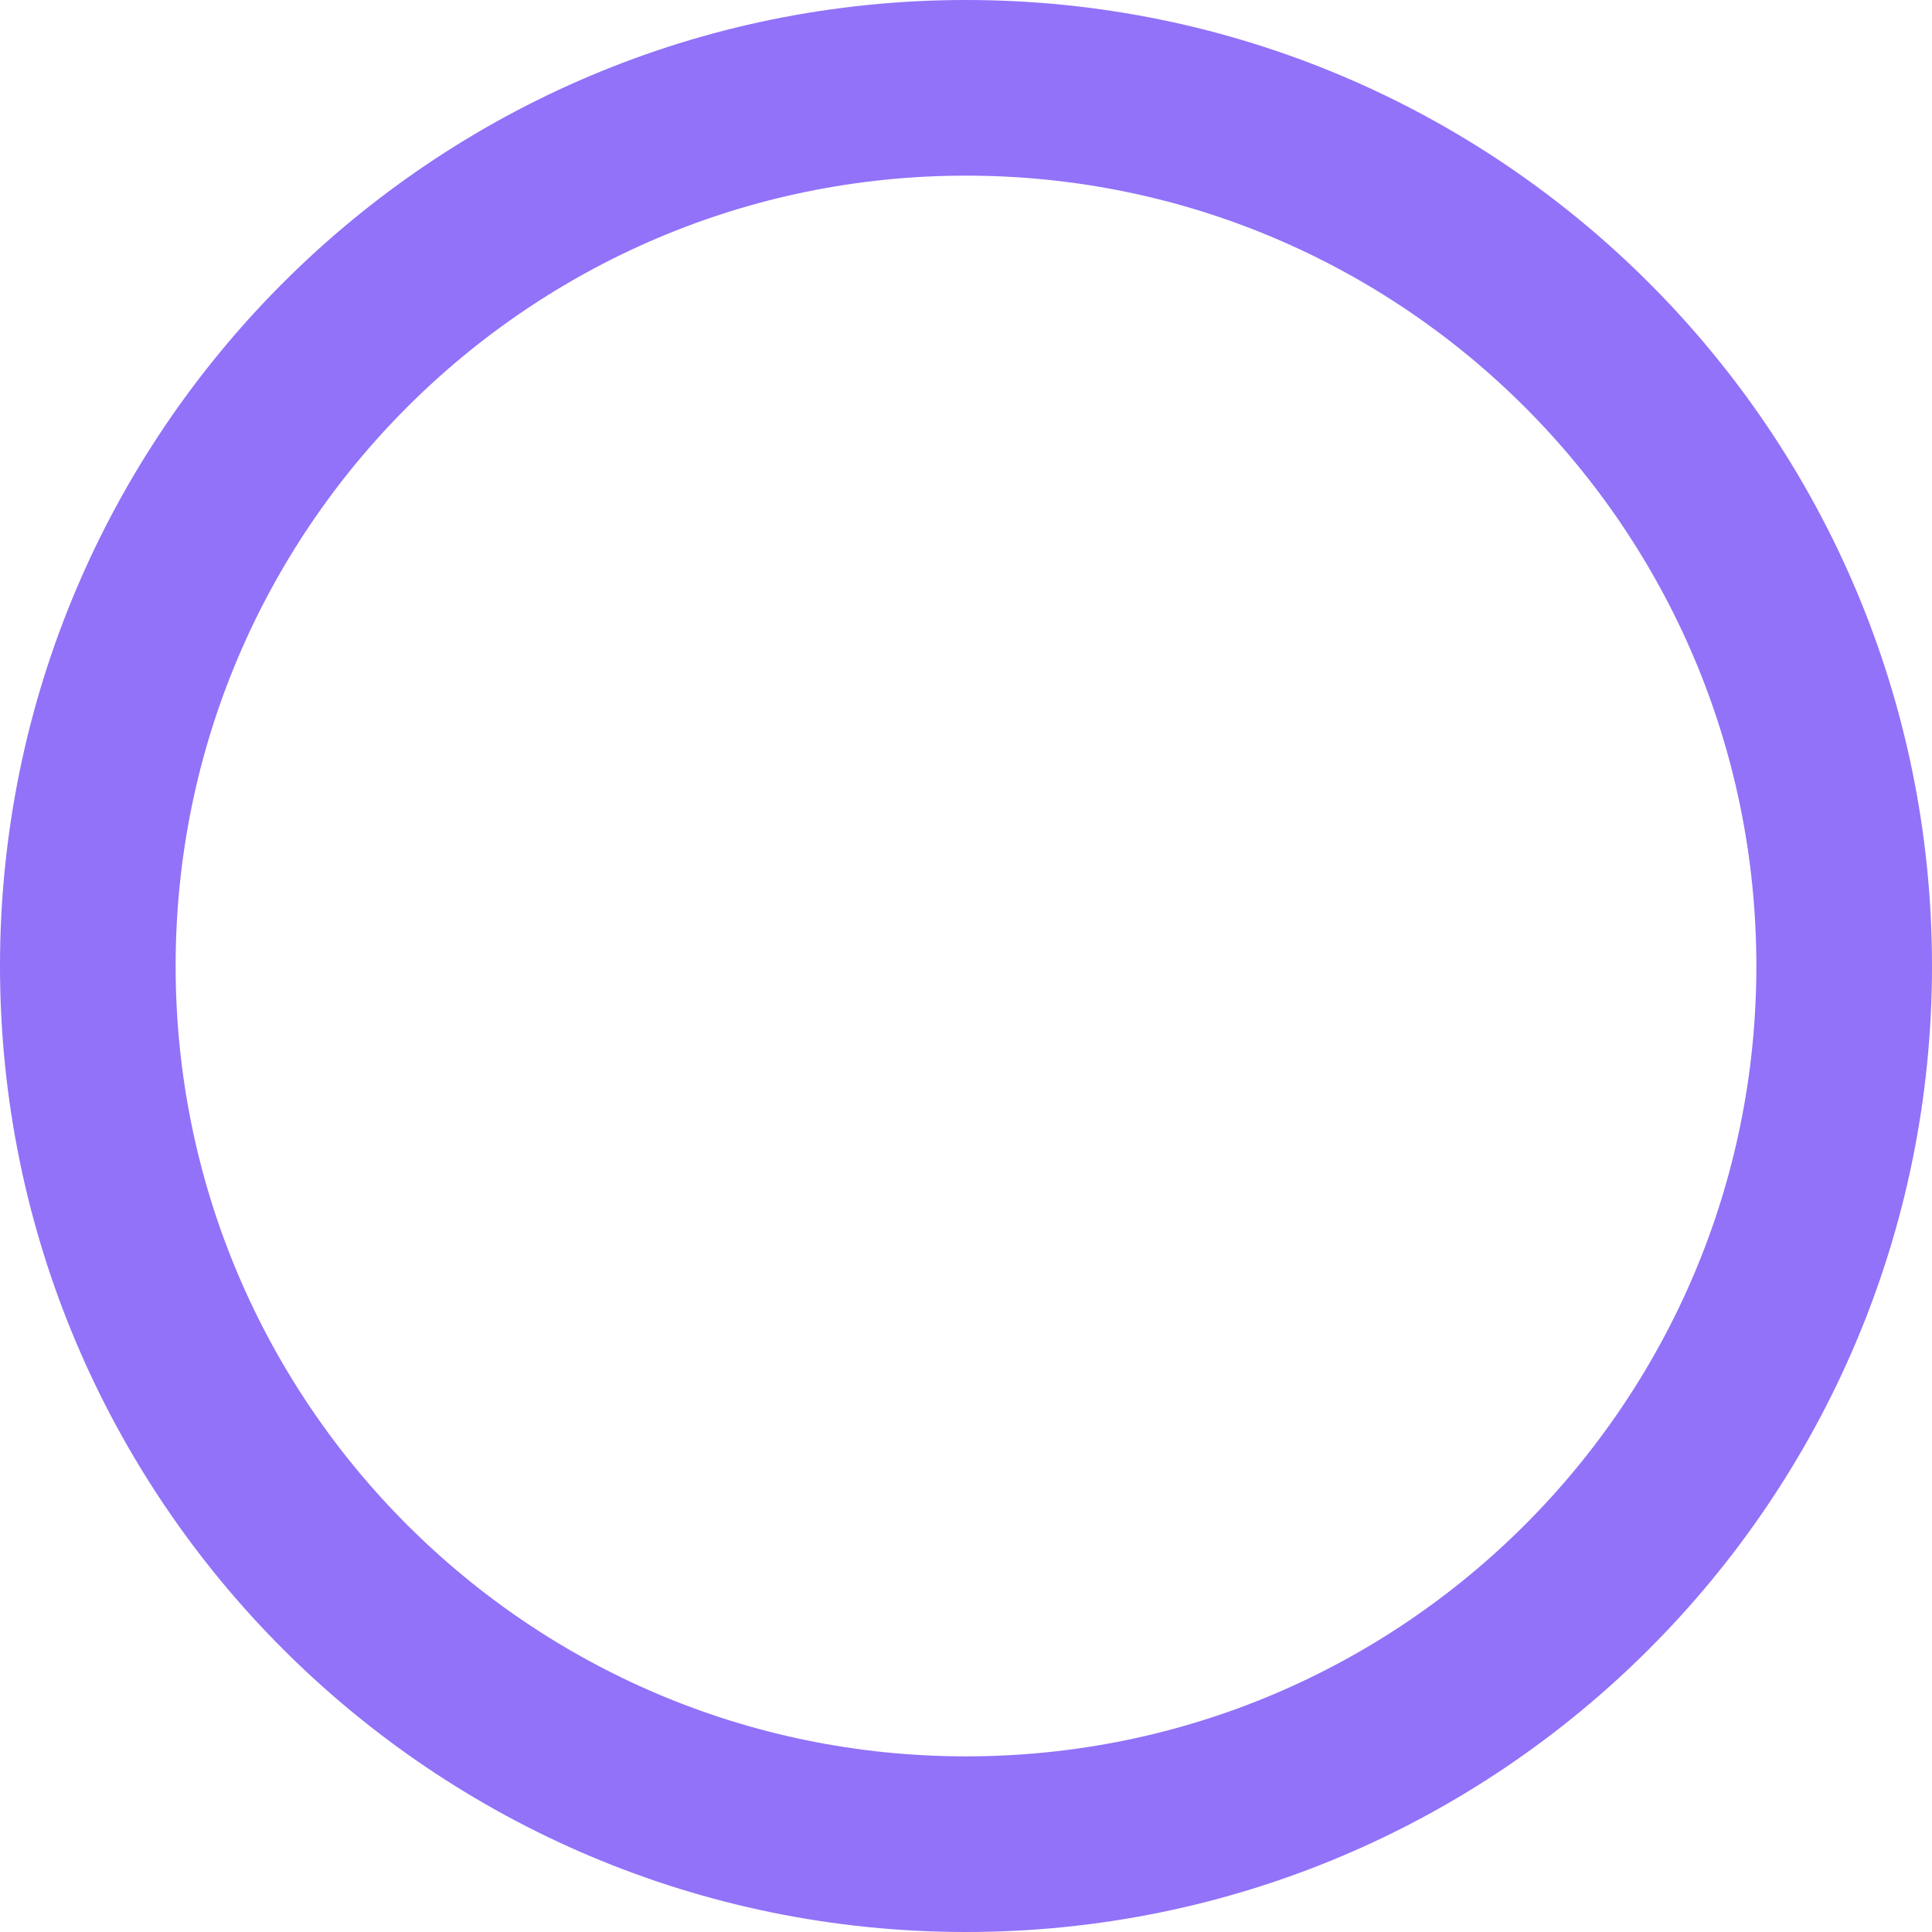
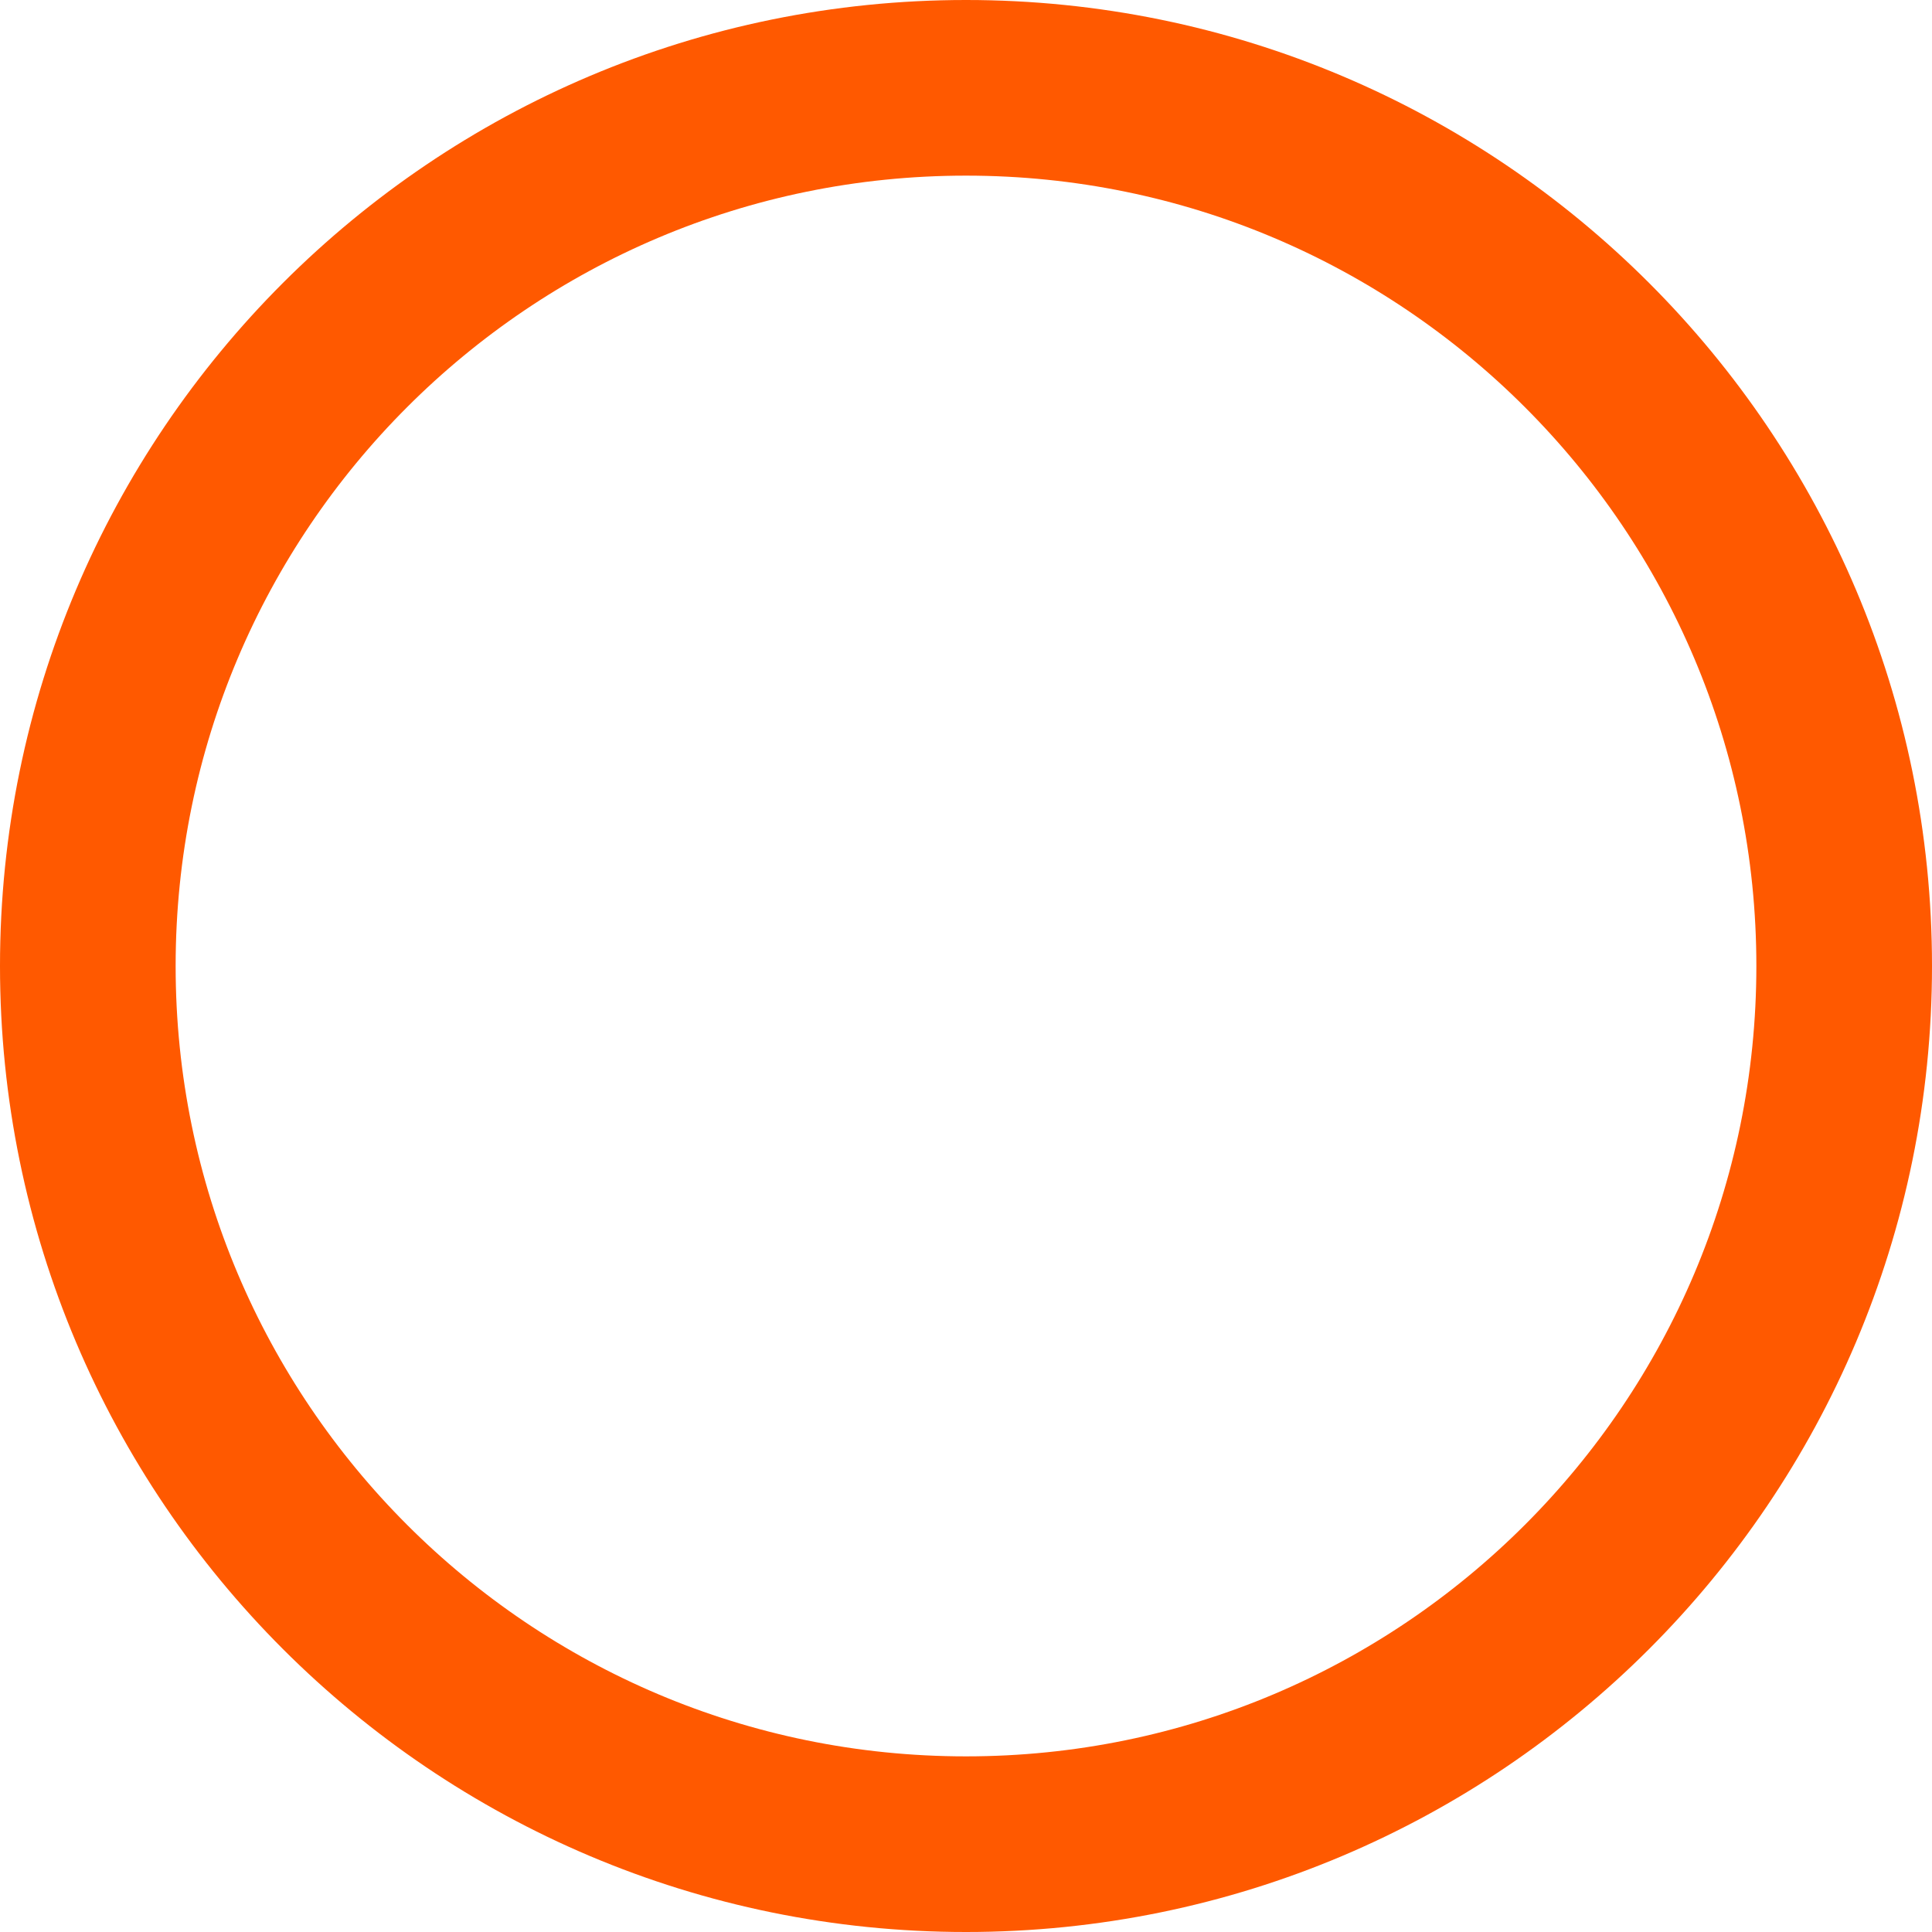
<svg xmlns="http://www.w3.org/2000/svg" viewBox="0 0 22 22">
-   <circle cx="11" cy="11" r="10" stroke="#9172f8" stroke-width="2" fill="none" />
+   <circle cx="11" cy="11" r="10" stroke="#ff5900" stroke-width="2" fill="none" />
</svg>
